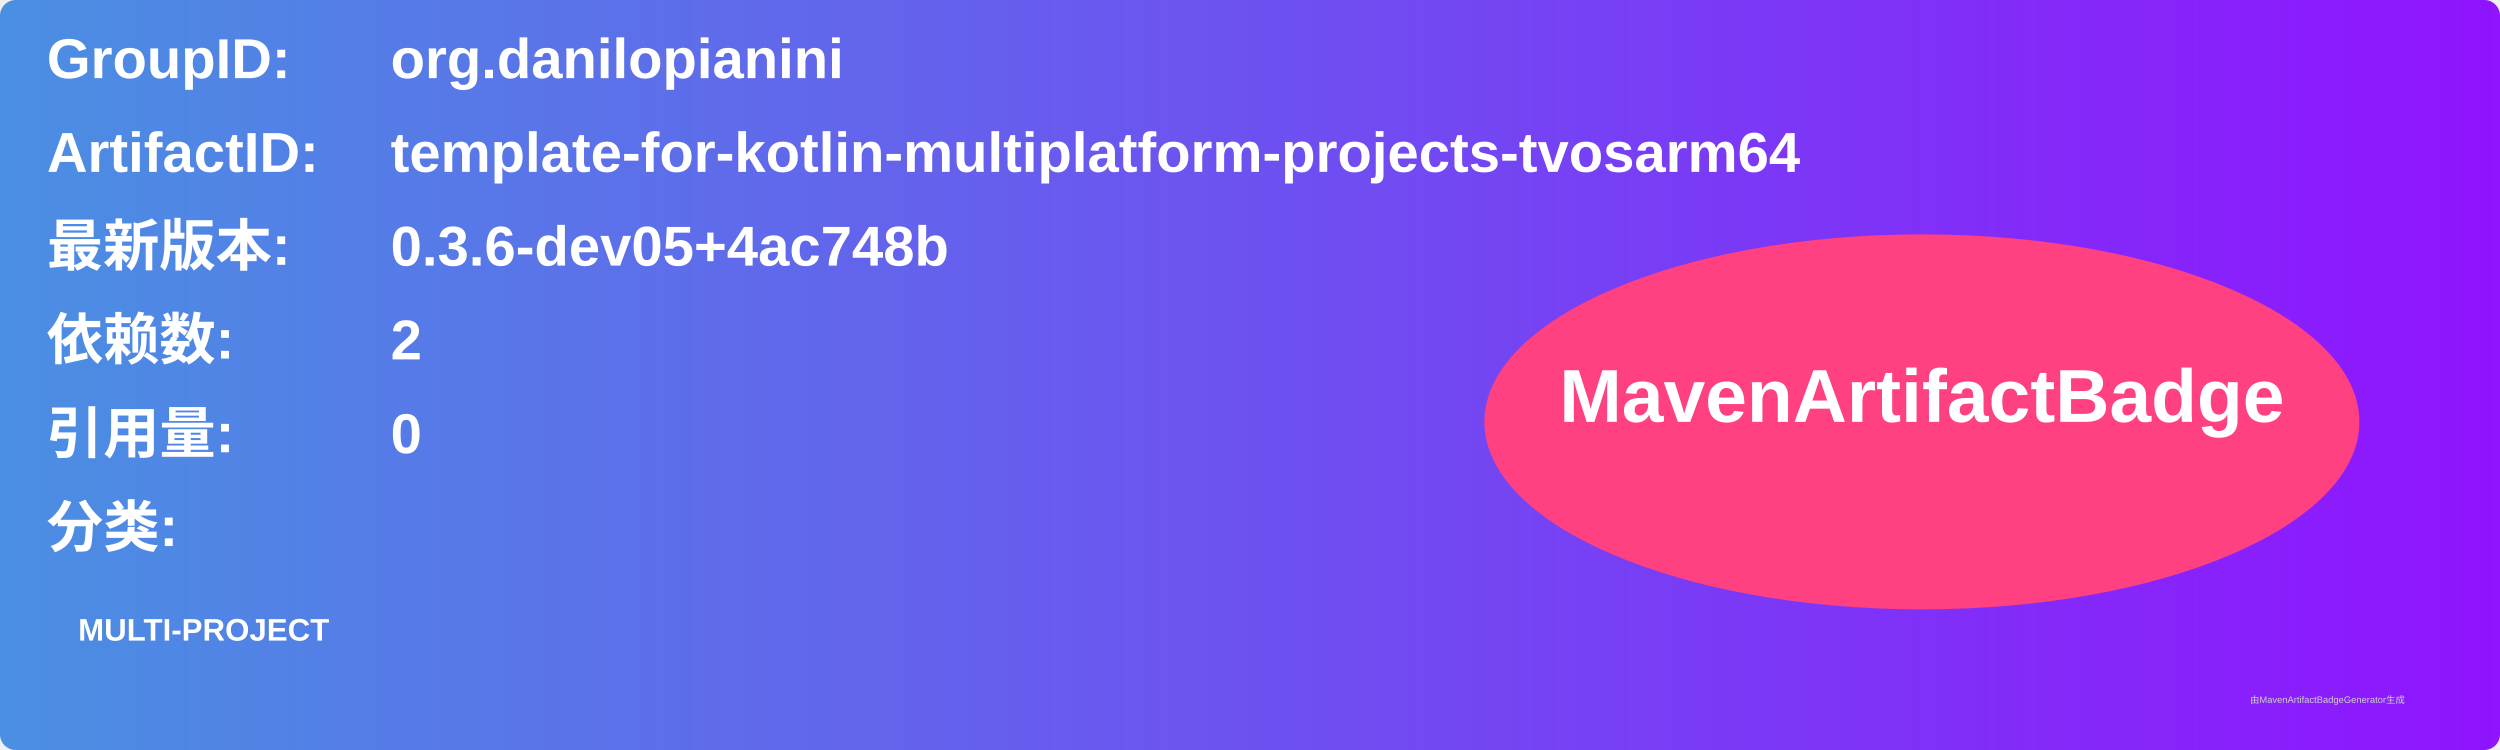
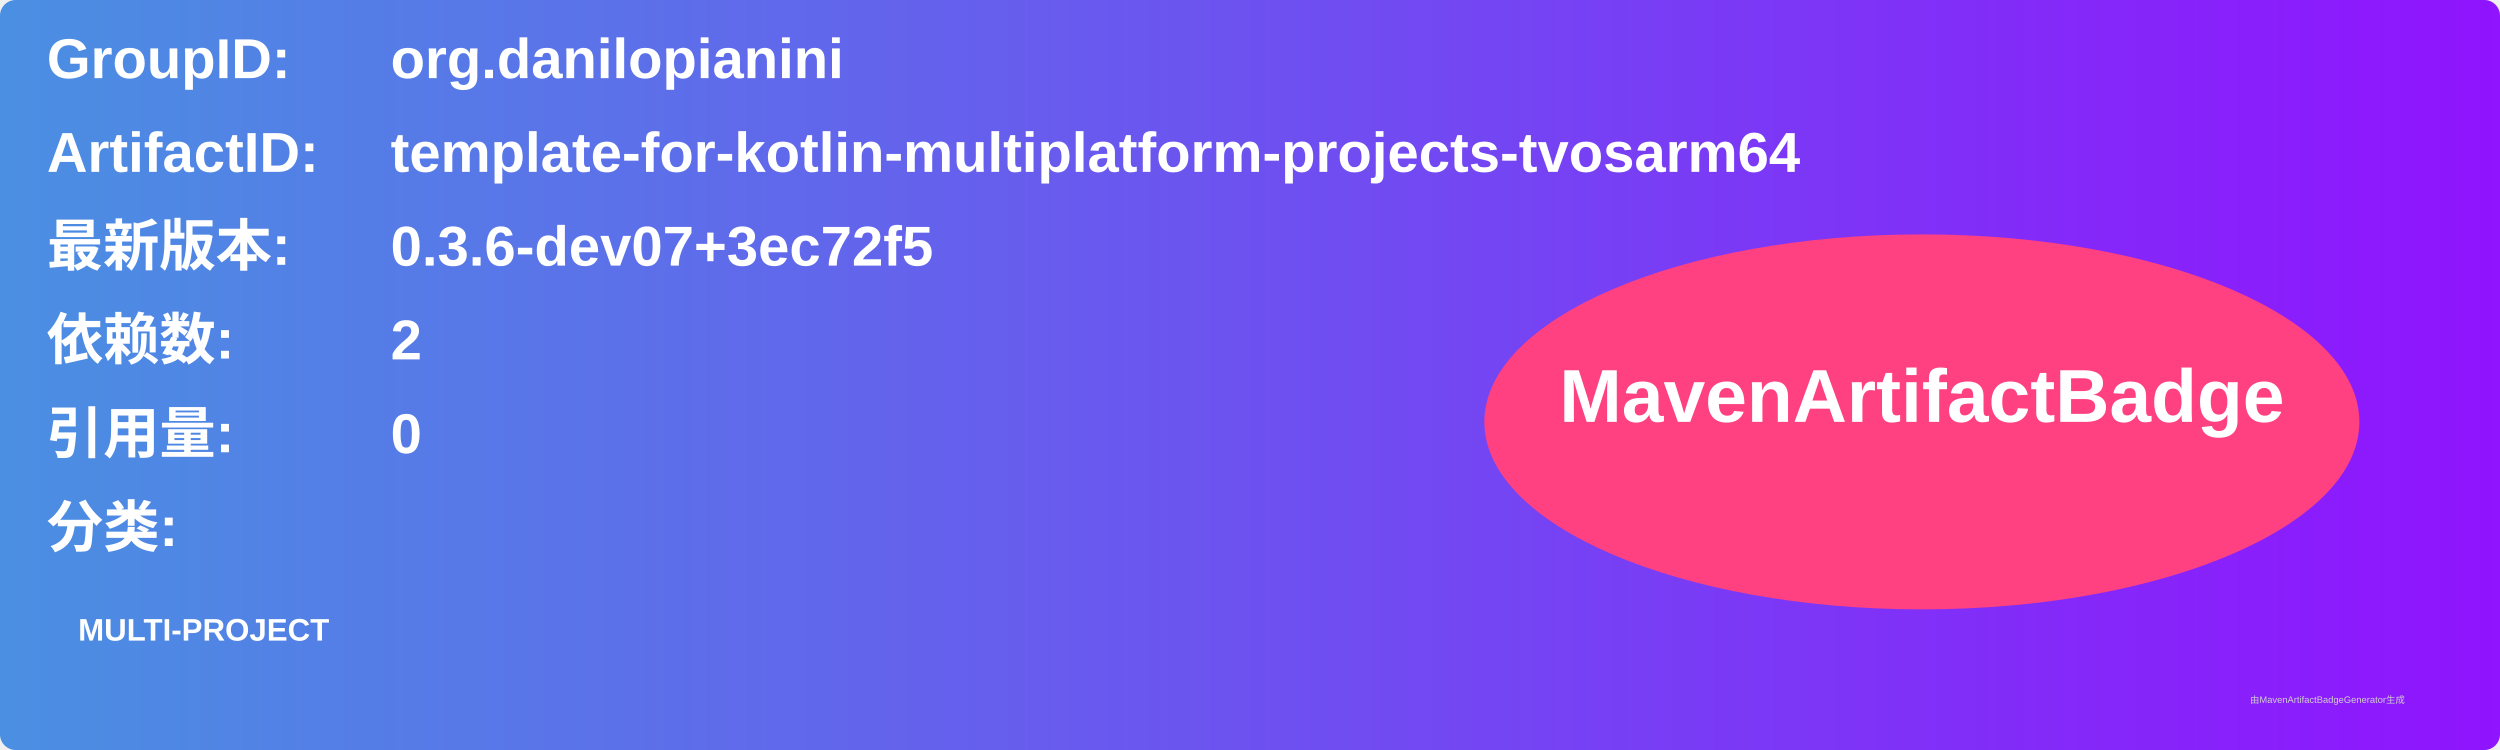
<svg xmlns="http://www.w3.org/2000/svg" width="800" height="240" viewBox="0 0 800 240">
  <linearGradient id="grad" x1="0%" y1="0%" x2="100%" y2="0%">
    <stop offset="0%" stop-color="#4a90e2" />
    <stop offset="100%" stop-color="#9013fe" />
  </linearGradient>
  <rect width="100%" height="100%" rx="5" ry="5" fill="url(#grad)" />
  <g transform="translate(15, 15)">
    <text x="0" y="10" font-family="Arial" font-size="18" fill="white" font-weight="bold" width="260">GroupID:</text>
    <text x="110" y="10" font-family="Arial" font-size="18" fill="white" font-weight="bold" width="460">org.danilopianini</text>
    <text x="0" y="40" font-family="Arial" font-size="18" fill="white" font-weight="bold" width="260">ArtifactID:</text>
    <text x="110" y="40" font-family="Arial" font-size="18" fill="white" font-weight="bold" width="460">template-for-kotlin-multiplatform-projects-tvosarm64</text>
    <text x="0" y="70" font-family="Arial" font-size="18" fill="white" font-weight="bold">最新版本:</text>
    <text x="110" y="70" font-family="Arial" font-size="18" fill="white" font-weight="bold">
-       <tspan font-weight="bold">0.3.6-dev05+4ac748b</tspan>
+       <tspan font-weight="bold">0.3.6-dev07+3ec72f5</tspan>
    </text>
    <text x="0" y="100" font-family="Arial" font-size="18" fill="white" font-weight="bold">依赖数: </text>
    <text x="110" y="100" font-family="Arial" font-size="18" fill="white">
      <tspan font-weight="bold">2</tspan>
    </text>
    <text x="0" y="130" font-family="Arial" font-size="18" fill="white" font-weight="bold">引用量: </text>
    <text x="110" y="130" font-family="Arial" font-size="18" fill="white">
      <tspan font-weight="bold">0</tspan>
    </text>
    <text x="0" y="160" font-family="Arial" font-size="18" fill="white" font-weight="bold">分类:</text>
    <text x="10" y="190" font-family="Arial" font-size="10" fill="white">
      <tspan font-weight="bold">MULTI-PROJECT</tspan>
    </text>
    <ellipse cx="600" cy="120" rx="140" ry="60" fill="#ff4081" />
    <text x="600" y="120" text-anchor="middle" font-family="Arial" font-size="24" fill="white" font-weight="bold">MavenArtifactBadge</text>
  </g>
  <text x="720" y="225" font-family="Arial" font-size="3" fill="#d0d0d0">由MavenArtifactBadgeGenerator生成</text>
</svg>
